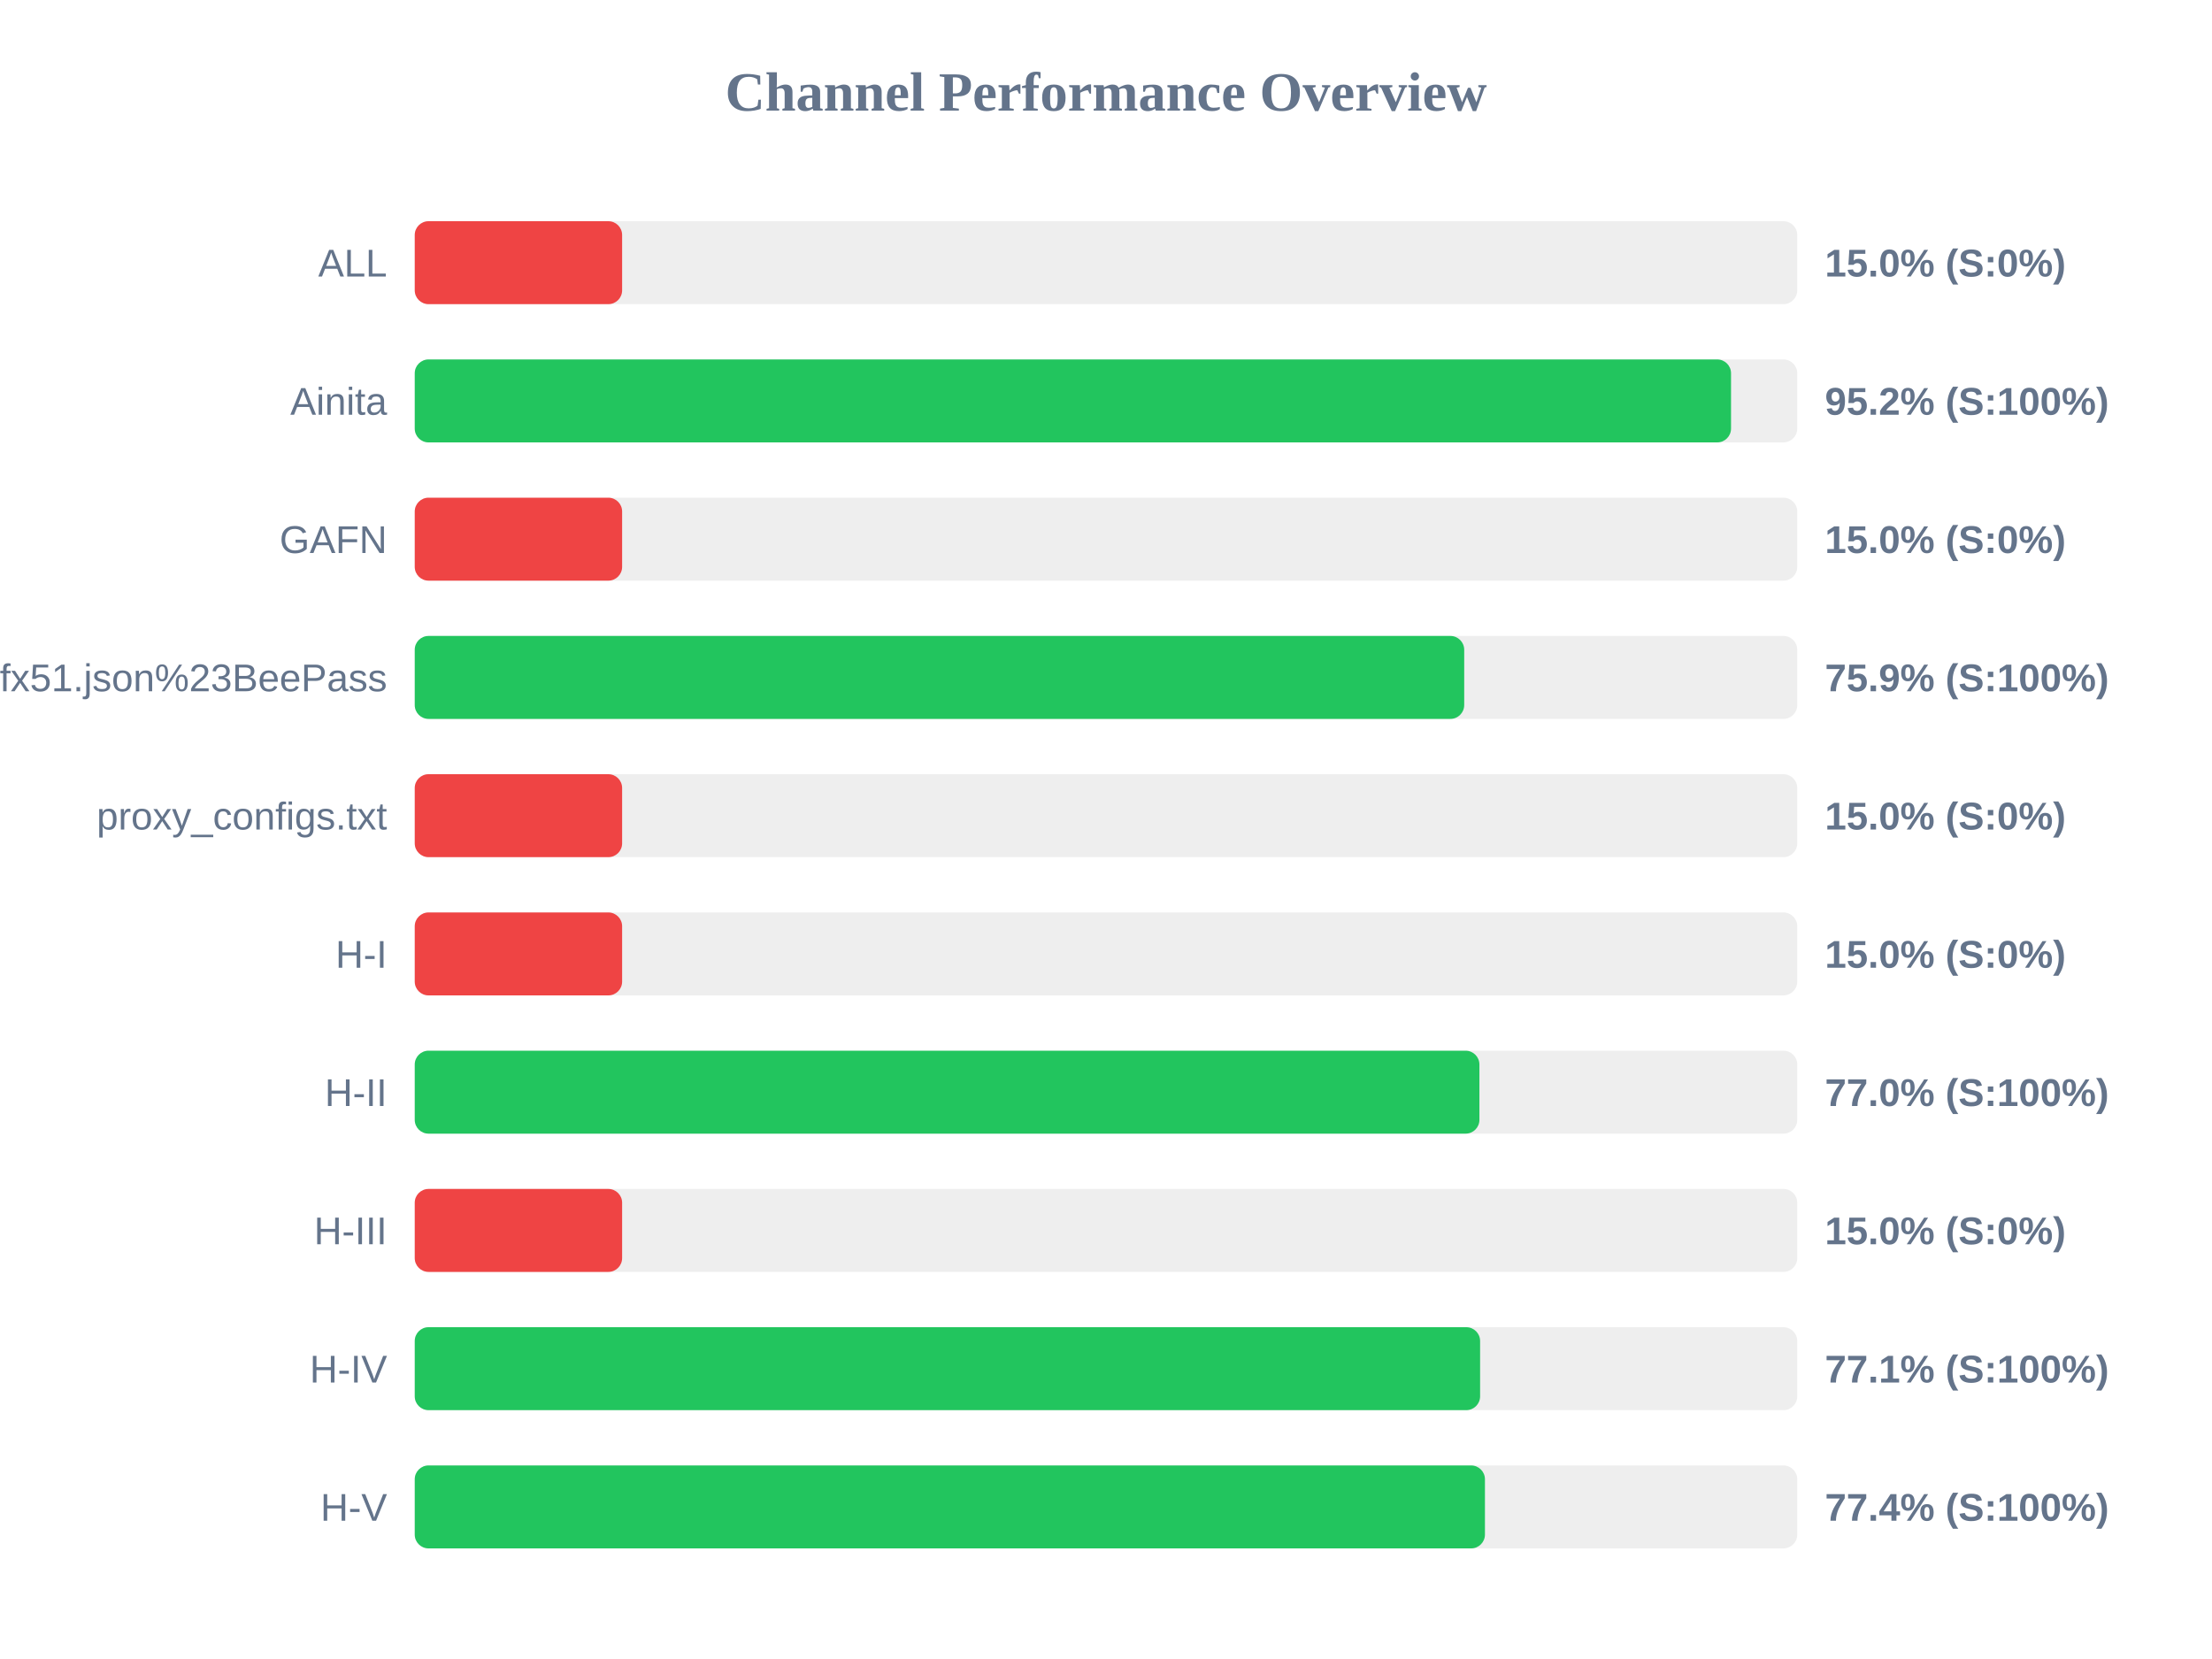
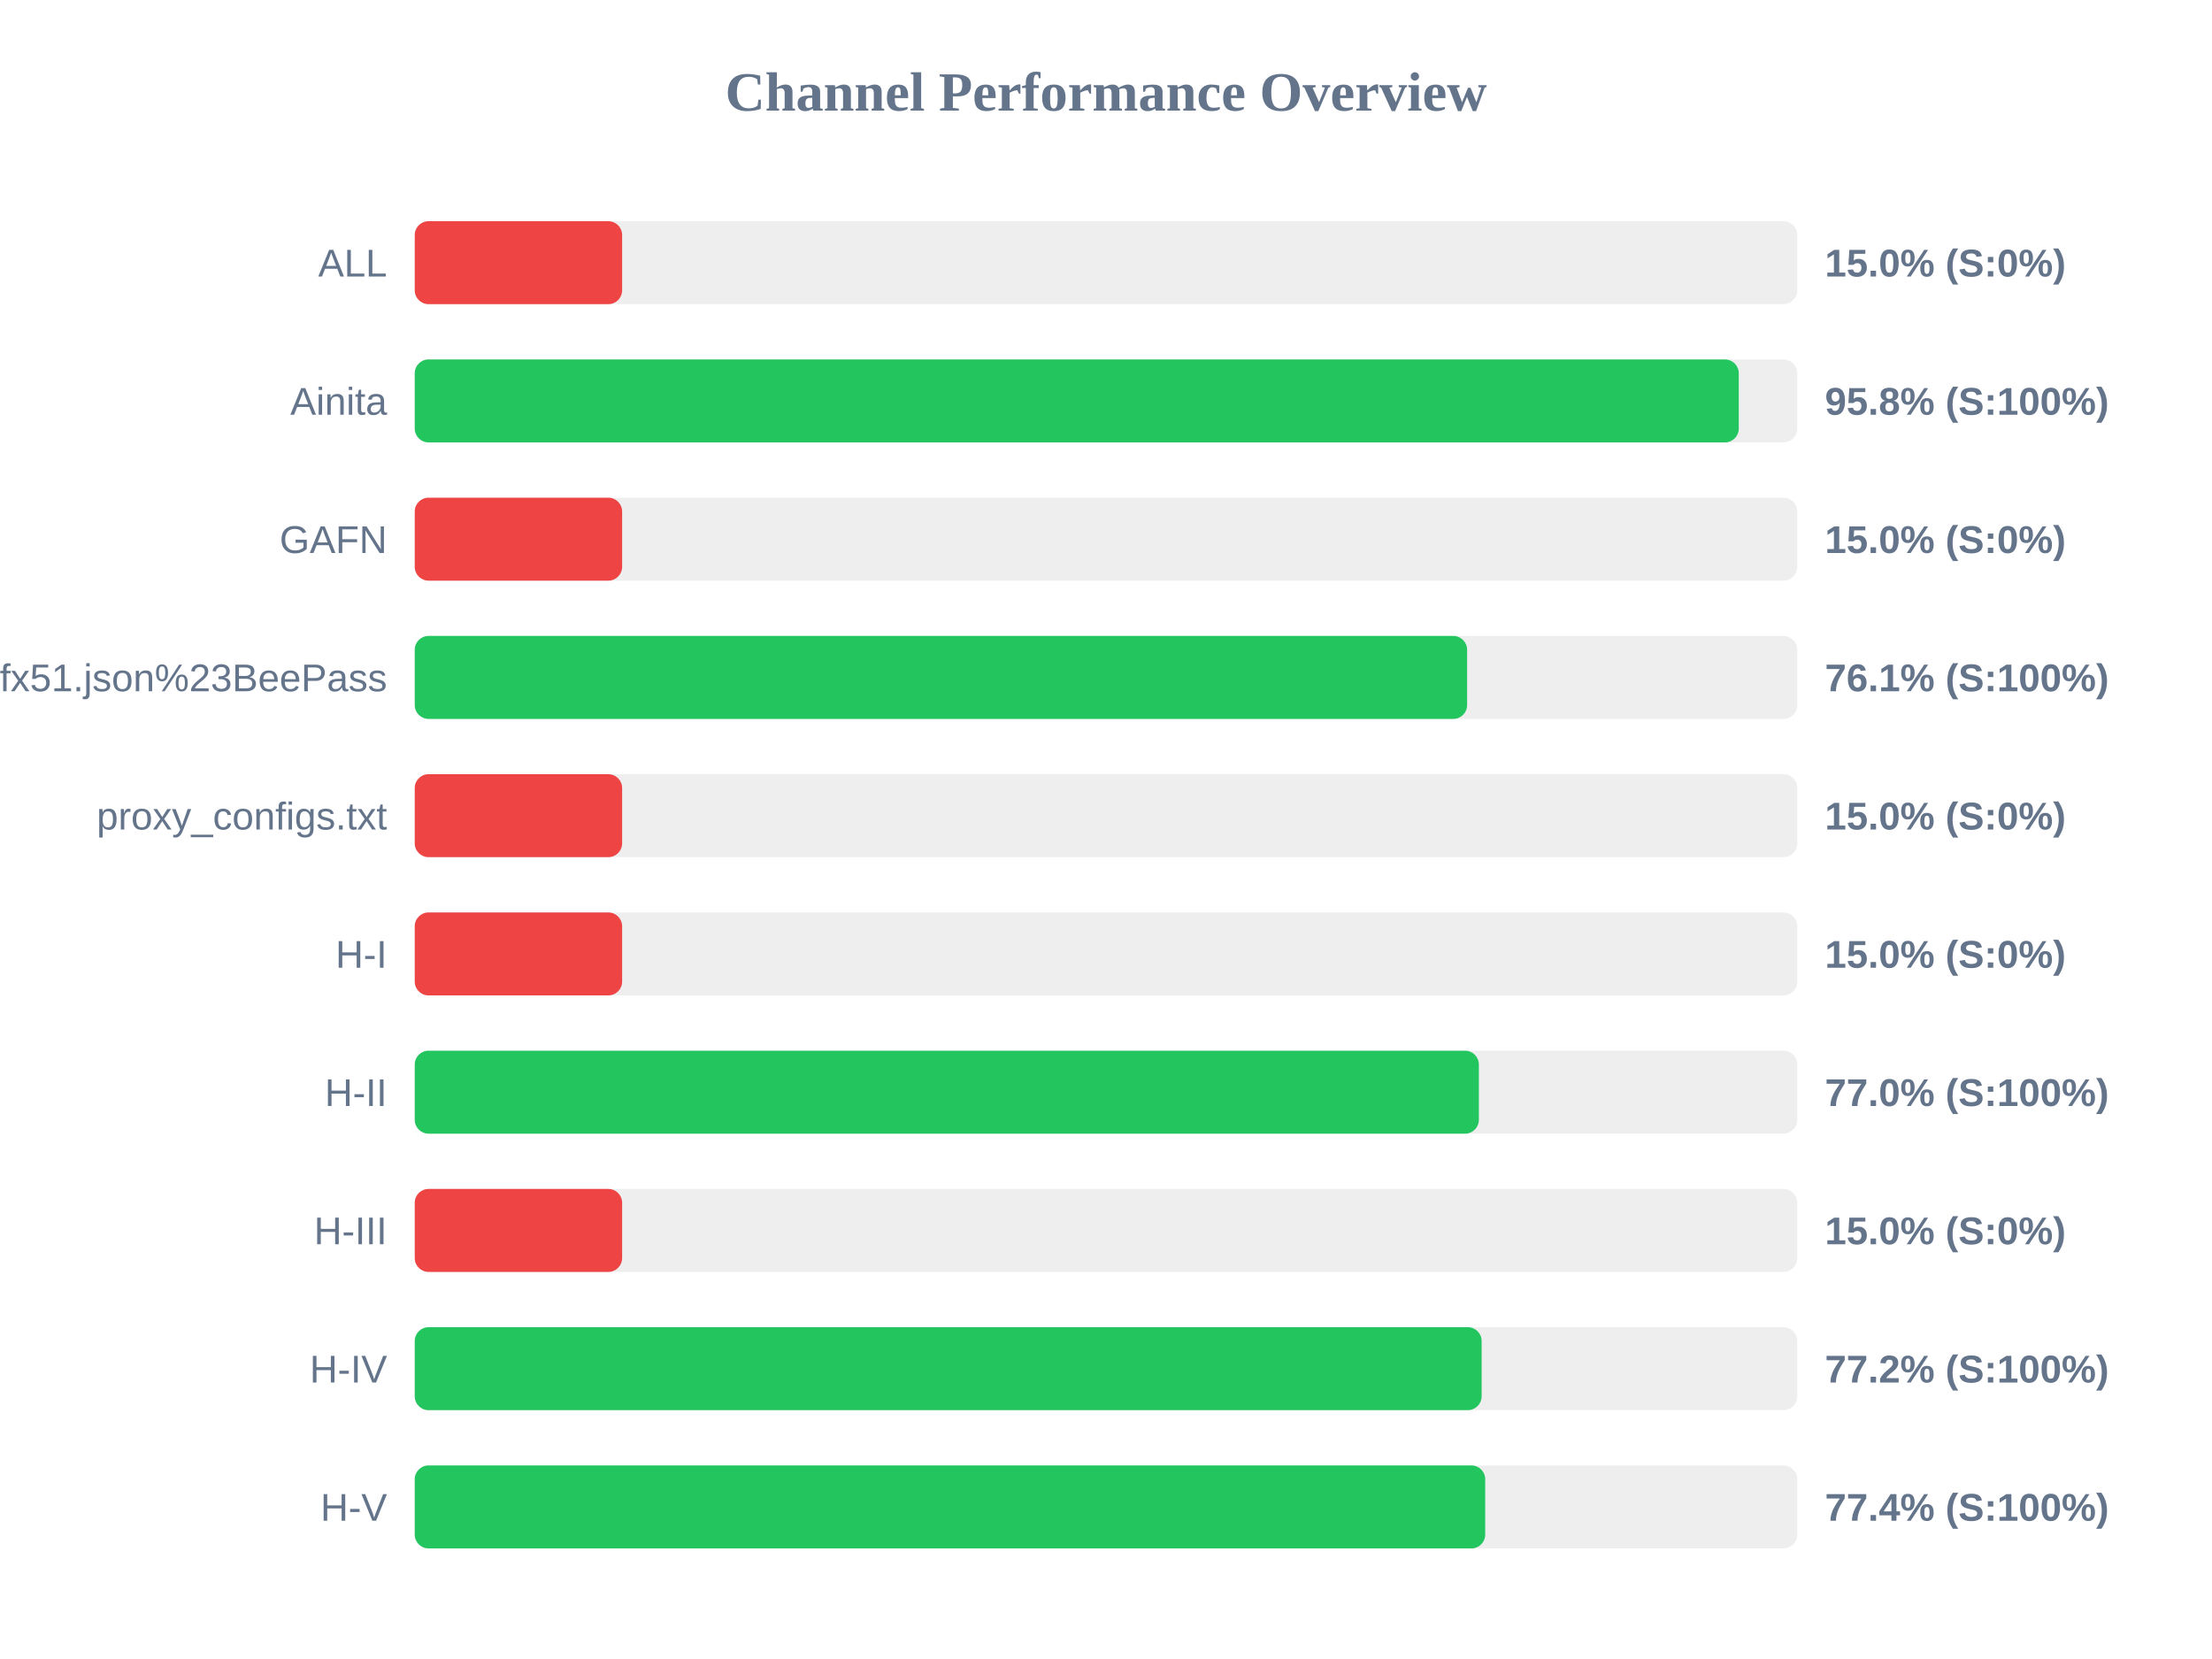
<svg xmlns="http://www.w3.org/2000/svg" width="800" height="600" version="1.1">
  <style>
        .row { font: 14px Arial; fill: #64748b; }
        .score { font: bold 14px Arial; fill: #64748b; }
    </style>
  <text x="400" y="40" text-anchor="middle" font-size="20px" font-weight="bold" fill="#64748b">Channel Performance Overview</text>
  <rect x="150" y="80" width="500" height="30" fill="#eee" rx="5" />
  <rect x="150" y="80" width="75.0" height="30" fill="#ef4444" rx="5" />
  <text x="140" y="100" text-anchor="end" class="row">ALL</text>
  <text x="660" y="100" text-anchor="start" class="score">15.0% (S:0%)</text>
  <rect x="150" y="130" width="500" height="30" fill="#eee" rx="5" />
-   <rect x="150" y="130" width="476.05" height="30" fill="#22c55e" rx="5" />
+   <rect x="150" y="130" width="478.85" height="30" fill="#22c55e" rx="5" />
  <text x="140" y="150" text-anchor="end" class="row">Ainita</text>
-   <text x="660" y="150" text-anchor="start" class="score">95.2% (S:100%)</text>
+   <text x="660" y="150" text-anchor="start" class="score">95.8% (S:100%)</text>
  <rect x="150" y="180" width="500" height="30" fill="#eee" rx="5" />
  <rect x="150" y="180" width="75.0" height="30" fill="#ef4444" rx="5" />
  <text x="140" y="200" text-anchor="end" class="row">GAFN</text>
  <text x="660" y="200" text-anchor="start" class="score">15.0% (S:0%)</text>
  <rect x="150" y="230" width="500" height="30" fill="#eee" rx="5" />
-   <rect x="150" y="230" width="379.55" height="30" fill="#22c55e" rx="5" />
+   <rect x="150" y="230" width="380.6" height="30" fill="#22c55e" rx="5" />
  <text x="140" y="250" text-anchor="end" class="row">sub?s=ssconf%3A%2F%2Fs3.amazonaws.com%2Fbeedynconprd%2Fzf38bv6oxi1nv3wfkpmxyfl8yj5fargza3foantoalu16vznl0ckxx7bgf1ufx51.json%23BeePass</text>
-   <text x="660" y="250" text-anchor="start" class="score">75.9% (S:100%)</text>
+   <text x="660" y="250" text-anchor="start" class="score">76.1% (S:100%)</text>
  <rect x="150" y="280" width="500" height="30" fill="#eee" rx="5" />
  <rect x="150" y="280" width="75.0" height="30" fill="#ef4444" rx="5" />
  <text x="140" y="300" text-anchor="end" class="row">proxy_configs.txt</text>
  <text x="660" y="300" text-anchor="start" class="score">15.0% (S:0%)</text>
  <rect x="150" y="330" width="500" height="30" fill="#eee" rx="5" />
  <rect x="150" y="330" width="75.0" height="30" fill="#ef4444" rx="5" />
  <text x="140" y="350" text-anchor="end" class="row">H-I</text>
  <text x="660" y="350" text-anchor="start" class="score">15.0% (S:0%)</text>
  <rect x="150" y="380" width="500" height="30" fill="#eee" rx="5" />
-   <rect x="150" y="380" width="385.05" height="30" fill="#22c55e" rx="5" />
+   <rect x="150" y="380" width="384.85" height="30" fill="#22c55e" rx="5" />
  <text x="140" y="400" text-anchor="end" class="row">H-II</text>
  <text x="660" y="400" text-anchor="start" class="score">77.0% (S:100%)</text>
  <rect x="150" y="430" width="500" height="30" fill="#eee" rx="5" />
  <rect x="150" y="430" width="75.0" height="30" fill="#ef4444" rx="5" />
  <text x="140" y="450" text-anchor="end" class="row">H-III</text>
  <text x="660" y="450" text-anchor="start" class="score">15.0% (S:0%)</text>
  <rect x="150" y="480" width="500" height="30" fill="#eee" rx="5" />
-   <rect x="150" y="480" width="385.3" height="30" fill="#22c55e" rx="5" />
+   <rect x="150" y="480" width="385.85" height="30" fill="#22c55e" rx="5" />
  <text x="140" y="500" text-anchor="end" class="row">H-IV</text>
-   <text x="660" y="500" text-anchor="start" class="score">77.1% (S:100%)</text>
+   <text x="660" y="500" text-anchor="start" class="score">77.2% (S:100%)</text>
  <rect x="150" y="530" width="500" height="30" fill="#eee" rx="5" />
-   <rect x="150" y="530" width="387.05" height="30" fill="#22c55e" rx="5" />
+   <rect x="150" y="530" width="387.15" height="30" fill="#22c55e" rx="5" />
  <text x="140" y="550" text-anchor="end" class="row">H-V</text>
  <text x="660" y="550" text-anchor="start" class="score">77.4% (S:100%)</text>
</svg>
